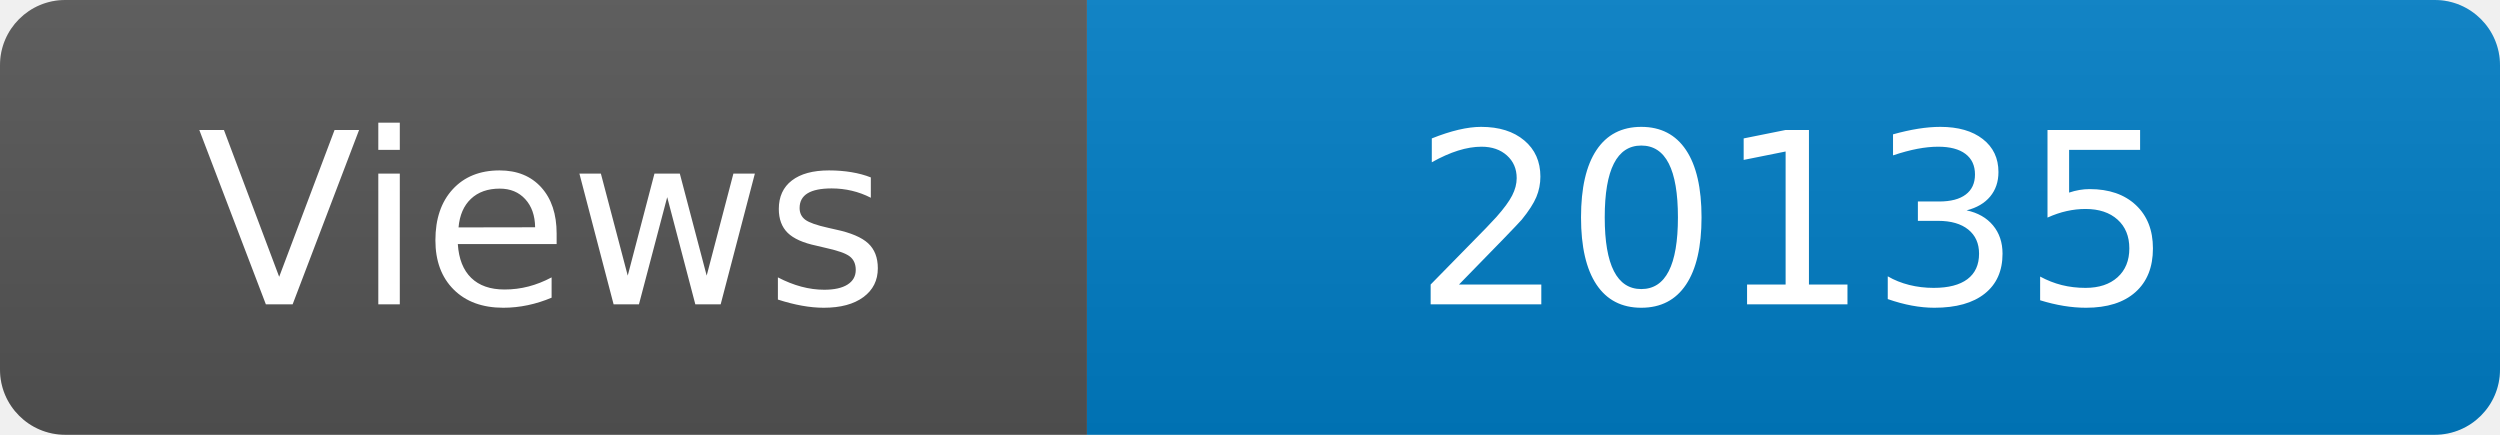
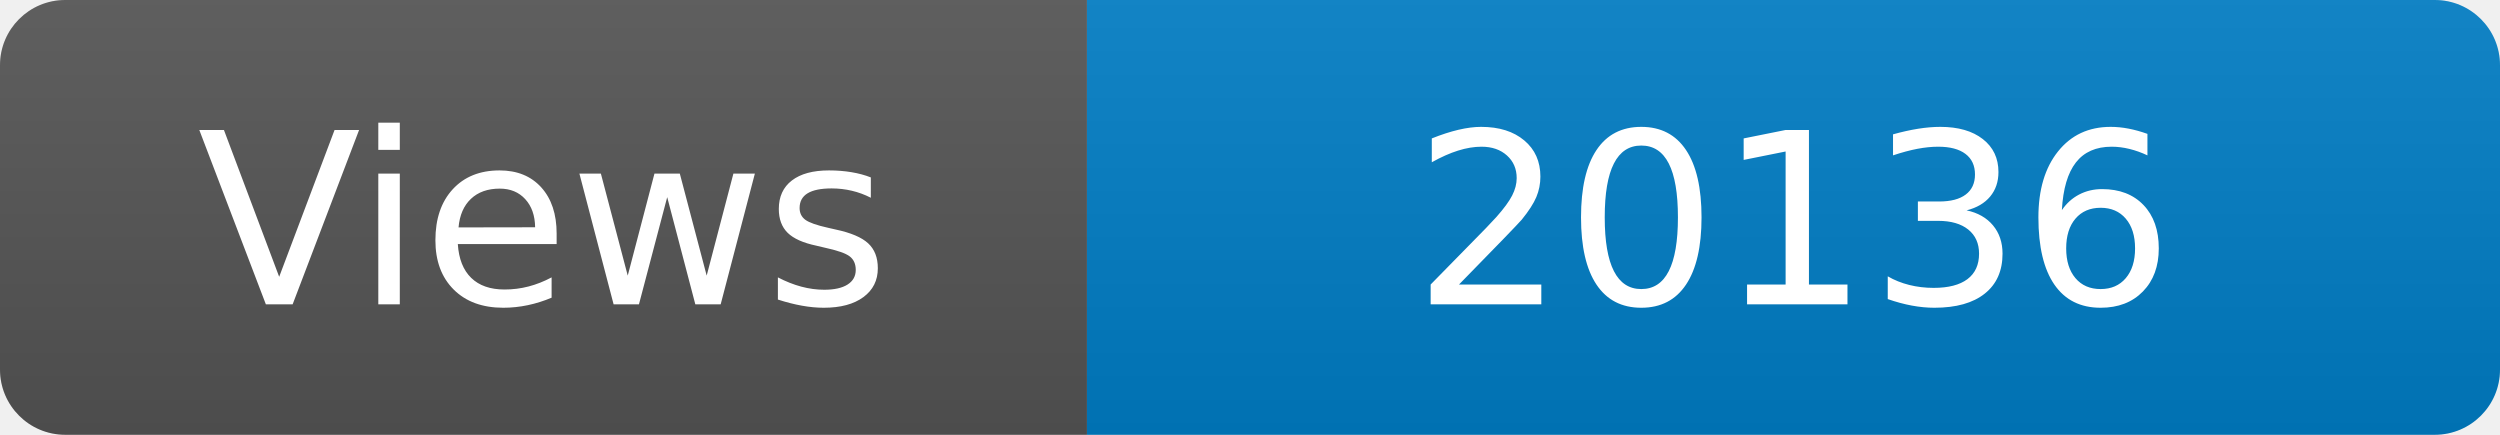
<svg xmlns="http://www.w3.org/2000/svg" width="115" height="20" role="img" aria-label="Maintained?: yes">
  <linearGradient id="s" x2="0" y2="100%">
    <stop offset="0" stop-color="#bbb" stop-opacity=".1" />
    <stop offset="1" stop-opacity=".1" />
  </linearGradient>
  <clipPath id="r">
    <rect width="115" height="20" rx="3" fill="#fff" />
  </clipPath>
  <g clip-path="url(#r)">
    <rect width="50" height="20" fill="#555" />
    <rect x="50" width="160" height="20" fill="#007ec6" />
    <rect width="115" height="20" fill="url(#s)" />
  </g>
  <g fill="#fff" text-anchor="middle" font-family="Verdana,Geneva,DejaVu Sans,sans-serif" font-size="110">
    <text x="250" y="140" transform="scale(.1)" fill="#fff">Views</text>
-     <text x="825" y="140" transform="scale(.1)" fill="#fff">20135</text>
+     <text x="825" y="140" transform="scale(.1)" fill="#fff">20136</text>
  </g>
</svg>
